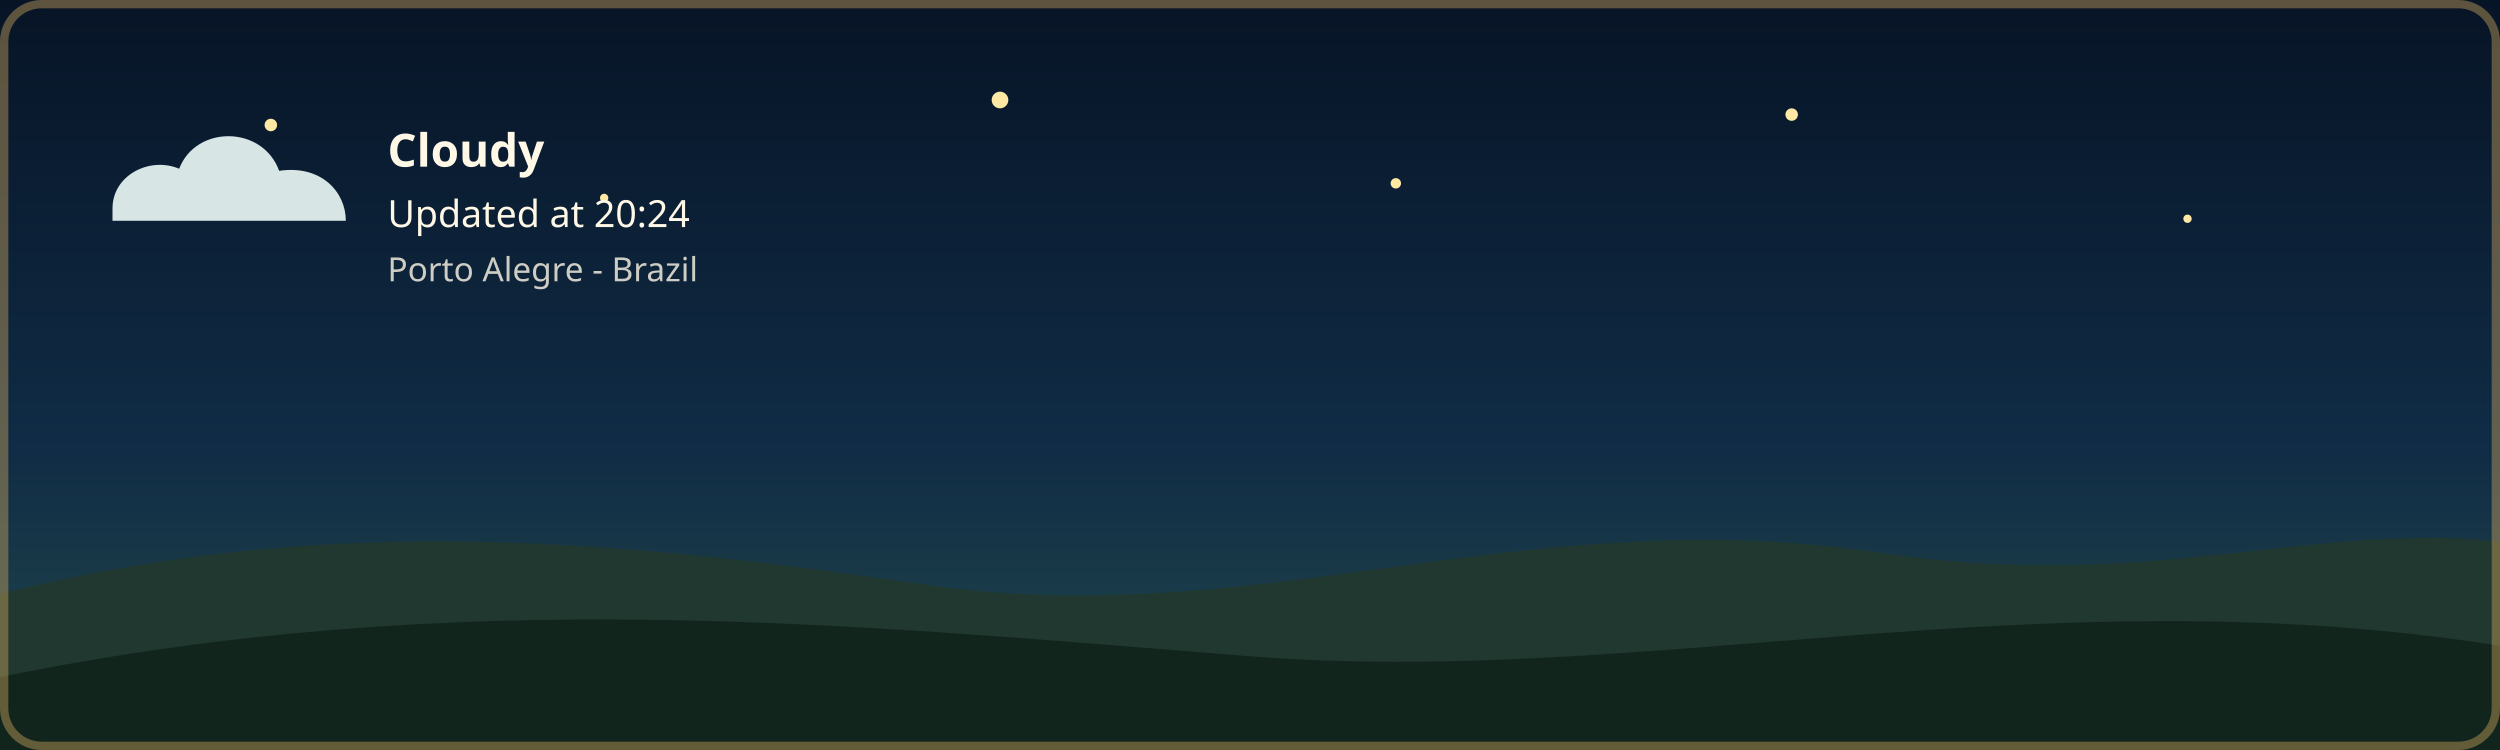
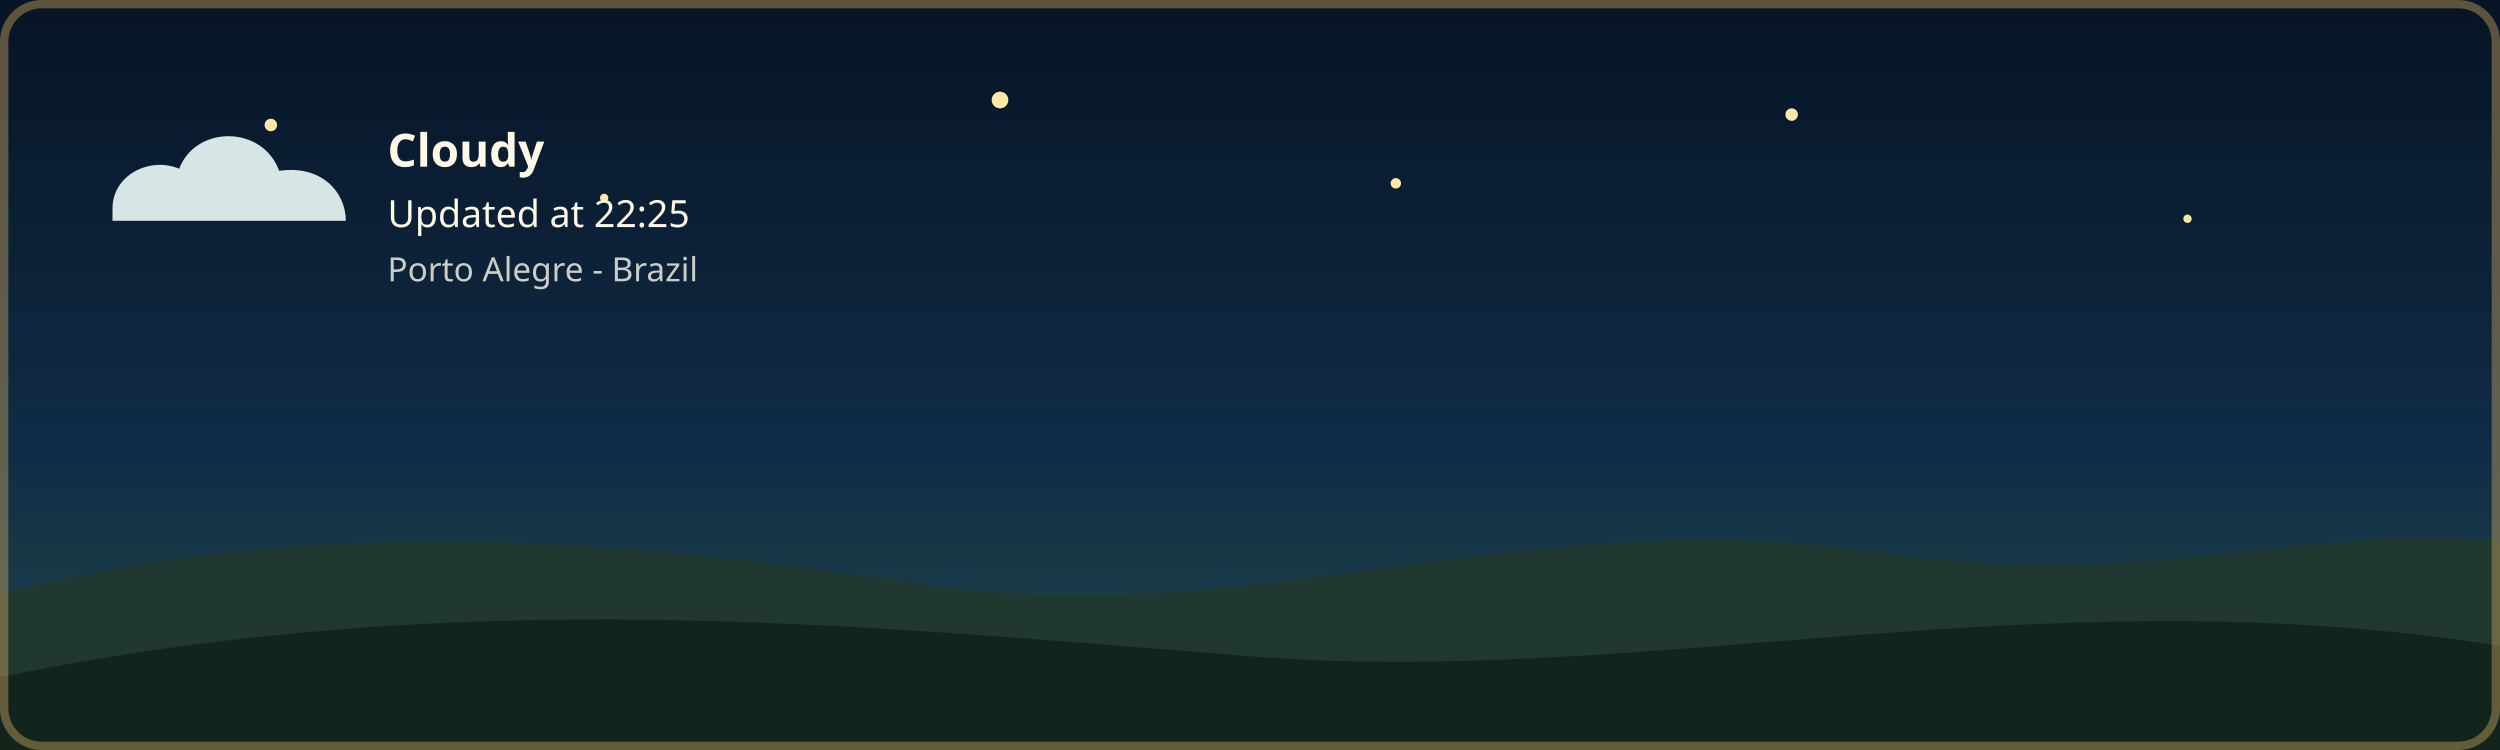
<svg xmlns="http://www.w3.org/2000/svg" width="1200" height="360" viewBox="0 0 1200 360" role="img" aria-labelledby="title description" class="github-time-night weather-cloudy" data-temperature="15.8°C" lang="en-US">
  <defs>
    <linearGradient id="daySky" x1="0" y1="0" x2="0" y2="1">
      <stop offset="0%" stop-color="#87c9e8" />
      <stop offset="65%" stop-color="#f6d99a" />
      <stop offset="100%" stop-color="#f4b66e" />
    </linearGradient>
    <linearGradient id="sunsetSky" x1="0" y1="0" x2="0" y2="1">
      <stop offset="0%" stop-color="#4d568f" />
      <stop offset="55%" stop-color="#d46a66" />
      <stop offset="100%" stop-color="#f4a259" />
    </linearGradient>
    <linearGradient id="nightSky" x1="0" y1="0" x2="0" y2="1">
      <stop offset="0%" stop-color="#071426" />
      <stop offset="60%" stop-color="#102c46" />
      <stop offset="100%" stop-color="#244b4a" />
    </linearGradient>
    <linearGradient id="dawnSky" x1="0" y1="0" x2="0" y2="1">
      <stop offset="0%" stop-color="#766b9f" />
      <stop offset="55%" stop-color="#d7939b" />
      <stop offset="100%" stop-color="#f4c280" />
    </linearGradient>
  </defs>
  <style>
    /* O estado do céu é atualizado pela GitHub Action conforme o UTC. */

    .sky {
      animation: none !important;
    }

    .github-time-day .day-sky,
    .github-time-sunset .sunset-sky,
    .github-time-night .night-sky,
    .github-time-dawn .dawn-sky {
      opacity: 1;
    }

    .github-time-day .sunset-sky,
    .github-time-day .night-sky,
    .github-time-day .dawn-sky,
    .github-time-sunset .day-sky,
    .github-time-sunset .night-sky,
    .github-time-sunset .dawn-sky,
    .github-time-night .day-sky,
    .github-time-night .sunset-sky,
    .github-time-night .dawn-sky,
    .github-time-dawn .day-sky,
    .github-time-dawn .sunset-sky,
    .github-time-dawn .night-sky {
      opacity: 0;
    }

    .github-time-day .day-sky,
    .github-time-sunset .sunset-sky,
    .github-time-night .night-sky,
    .github-time-dawn .dawn-sky {
      animation: sky-fade-in 2.5s ease both !important;
    }

    .weather-effect {
      display: none;
    }

    .github-time-night.weather-clear .weather-moon,
    .github-time-day.weather-clear .weather-sun,
    .github-time-sunset.weather-clear .weather-sun,
    .github-time-dawn.weather-clear .weather-sun,
    .weather-cloudy .weather-cloud,
    .weather-rain .weather-cloud,
    .weather-rain .weather-rainfall,
    .weather-storm .weather-cloud,
    .weather-storm .weather-rainfall,
    .weather-storm .weather-lightning,
    .weather-snow .weather-cloud,
    .weather-snow .weather-snowfall {
      display: block;
    }

    .weather-sun {
      transform-box: fill-box;
      transform-origin: center;
      animation: weather-pulse 4s ease-in-out infinite;
    }

    .weather-moon {
      animation: moon-glow 4s ease-in-out infinite;
    }

    .weather-cloud path {
      animation: cloud-drift 8s ease-in-out infinite alternate;
    }

    .weather-rainfall path {
      animation: rain-fall 1.4s linear infinite;
    }

    .weather-rainfall path:nth-child(2) {
      animation-delay: 0.35s;
    }

    .weather-rainfall path:nth-child(3) {
      animation-delay: 0.7s;
    }

    .weather-snowfall circle {
      animation: snow-fall 3s ease-in-out infinite;
    }

    .weather-snowfall circle:nth-child(2) {
      animation-delay: 1s;
    }

    .weather-snowfall circle:nth-child(3) {
      animation-delay: 2s;
    }

    .weather-lightning {
      animation: lightning-flash 4s ease-in-out infinite;
    }

    #weather-description,
    #weather-time {
      animation: info-fade-in 1.5s ease both;
    }

    @keyframes sky-fade-in {
      from {
        opacity: 0;
      }

      to {
        opacity: 1;
      }
    }

    @keyframes info-fade-in {
      from {
        opacity: 0;
        transform: translateY(6px);
      }

      to {
        opacity: 1;
        transform: translateY(0);
      }
    }

    @keyframes weather-pulse {
      0%,
      100% {
        opacity: 0.85;
        transform: scale(0.96);
      }

      50% {
        opacity: 1;
        transform: scale(1.04);
      }
    }

    @keyframes moon-glow {
      0%,
      100% {
        opacity: 0.8;
      }

      50% {
        opacity: 1;
      }
    }

    @keyframes cloud-drift {
      from {
        transform: translateX(-5px);
      }

      to {
        transform: translateX(8px);
      }
    }

    @keyframes rain-fall {
      0% {
        opacity: 0;
        transform: translateY(-7px);
      }

      25%,
      75% {
        opacity: 1;
      }

      100% {
        opacity: 0;
        transform: translateY(10px);
      }
    }

    @keyframes snow-fall {
      0%,
      100% {
        opacity: 0.35;
        transform: translateY(-5px);
      }

      50% {
        opacity: 1;
        transform: translate(5px, 8px);
      }
    }

    @keyframes lightning-flash {
      0%,
      88%,
      100% {
        opacity: 0;
      }

      90%,
      93% {
        opacity: 1;
      }
    }

    .day-sky {
      animation-name: day-cycle;
    }

    .sunset-sky {
      animation-name: sunset-cycle;
    }

    .night-sky {
      animation-name: night-cycle;
    }

    .dawn-sky {
      animation-name: dawn-cycle;
    }

    .stars {
      animation: none;
    }

    .star {
      animation: twinkle 2.5s ease-in-out infinite;
      transform-box: fill-box;
      transform-origin: center;
    }

    .star:nth-child(2) {
      animation-delay: 0.5s;
    }

    .star:nth-child(3) {
      animation-delay: 1s;
    }

    .star:nth-child(4) {
      animation-delay: 1.5s;
    }

    @keyframes day-cycle {
      0%,
      18% {
        opacity: 1;
      }

      32%,
      82% {
        opacity: 0;
      }

      94%,
      100% {
        opacity: 1;
      }
    }

    @keyframes sunset-cycle {
      0%,
      15% {
        opacity: 0;
      }

      30% {
        opacity: 1;
      }

      45%,
      100% {
        opacity: 0;
      }
    }

    @keyframes night-cycle {
      0%,
      35% {
        opacity: 0;
      }

      48%,
      68% {
        opacity: 1;
      }

      82%,
      100% {
        opacity: 0;
      }
    }

    @keyframes dawn-cycle {
      0%,
      62% {
        opacity: 0;
      }

      78% {
        opacity: 1;
      }

      94%,
      100% {
        opacity: 0;
      }
    }

    @keyframes stars-cycle {
      0%,
      38% {
        opacity: 0;
      }

      50%,
      66% {
        opacity: 1;
      }

      78%,
      100% {
        opacity: 0;
      }
    }

    @keyframes twinkle {
      0%,
      100% {
        opacity: 0.25;
        transform: scale(0.8);
      }

      50% {
        opacity: 1;
        transform: scale(1.25);
      }
    }

    /*
     * Desativa as animações quando o visitante tiver solicitado
     * redução de movimento no sistema operacional.
     */
    @media (prefers-reduced-motion: reduce) {
      .sky,
      .stars,
      .star,
      .weather-sun,
      .weather-moon,
      .weather-cloud path,
      .weather-rainfall path,
      .weather-snowfall circle,
      .weather-lightning {
        animation: none;
      }

      .sunset-sky,
      .night-sky,
      .dawn-sky {
        display: none;
      }
    }
  </style>
  <g id="skies">
    <rect class="sky day-sky" width="1200" height="360" fill="url(#daySky)" />
    <rect class="sky sunset-sky" width="1200" height="360" fill="url(#sunsetSky)" />
    <rect class="sky night-sky" width="1200" height="360" fill="url(#nightSky)" />
    <rect class="sky dawn-sky" width="1200" height="360" fill="url(#dawnSky)" />
  </g>
  <g class="stars" fill="#ffe8a3">
    <circle class="star" cx="130" cy="60" r="3" />
    <circle class="star" cx="290" cy="95" r="2" />
    <circle class="star" cx="480" cy="48" r="4" />
    <circle class="star" cx="670" cy="88" r="2.5" />
    <circle class="star" cx="860" cy="55" r="3" />
    <circle class="star" cx="1050" cy="105" r="2" />
  </g>
  <g transform="translate(54 48)">
    <g class="weather-effect weather-sun" fill="#ffe29a">
      <circle cx="34" cy="34" r="22" />
      <g stroke="#ffe29a" stroke-width="4" stroke-linecap="round">
        <path d="M 34 2 V 12" />
        <path d="M 34 56 V 66" />
        <path d="M 2 34 H 12" />
        <path d="M 56 34 H 66" />
      </g>
    </g>
    <g class="weather-effect weather-moon" fill="#ffe8a3">
      <circle cx="34" cy="34" r="25" />
      <circle cx="45" cy="24" r="25" fill="#102c46" />
    </g>
    <g class="weather-effect weather-cloud" fill="#d7e5e5">
      <path d="M 0 52 C 0 36, 18 27, 32 33 C 40 12, 72 12, 80 34 C 100 31, 112 44, 112 58 H 0 Z" />
    </g>
    <g class="weather-effect weather-rainfall" stroke="#b9e3ed" stroke-width="4" stroke-linecap="round">
      <path d="M 22 72 l -7 17" />
      <path d="M 52 72 l -7 17" />
      <path d="M 82 72 l -7 17" />
    </g>
    <g class="weather-effect weather-lightning" fill="#ffe37b">
      <path d="M 62 68 l -14 27 h 12 l -7 20 l 24 -31 h -13 z" />
    </g>
    <g class="weather-effect weather-snowfall" fill="#eef8ff">
      <circle cx="22" cy="78" r="4" />
      <circle cx="52" cy="91" r="4" />
      <circle cx="82" cy="78" r="4" />
    </g>
    <text id="weather-description" x="132" y="32" fill="#fff8e7" font-family="sans-serif" font-size="22" font-weight="600">Cloudy</text>
-     <text id="weather-time" x="132" y="61" fill="#fff8e7" font-family="sans-serif" font-size="18">Updated at 20:24</text>
+     <text id="weather-time" x="132" y="61" fill="#fff8e7" font-family="sans-serif" font-size="18">Updated at 22:25</text>
    <text x="132" y="87" fill="#fff8e7" font-family="sans-serif" font-size="16" opacity="0.8">Porto Alegre - Brazil</text>
  </g>
  <path d="       M 0 285       C 160 245, 300 260, 440 280       C 600 305, 730 240, 900 265       C 1030 285, 1110 250, 1200 260       L 1200 360       L 0 360       Z     " fill="#20382f" />
  <path d="       M 0 325       C 220 280, 410 300, 600 315       C 790 330, 980 275, 1200 310       L 1200 360       L 0 360       Z     " fill="#12251d" />
  <rect x="2" y="2" width="1196" height="356" rx="18" fill="none" stroke="#c6a15b" stroke-width="4" stroke-opacity="0.45" />
</svg>
